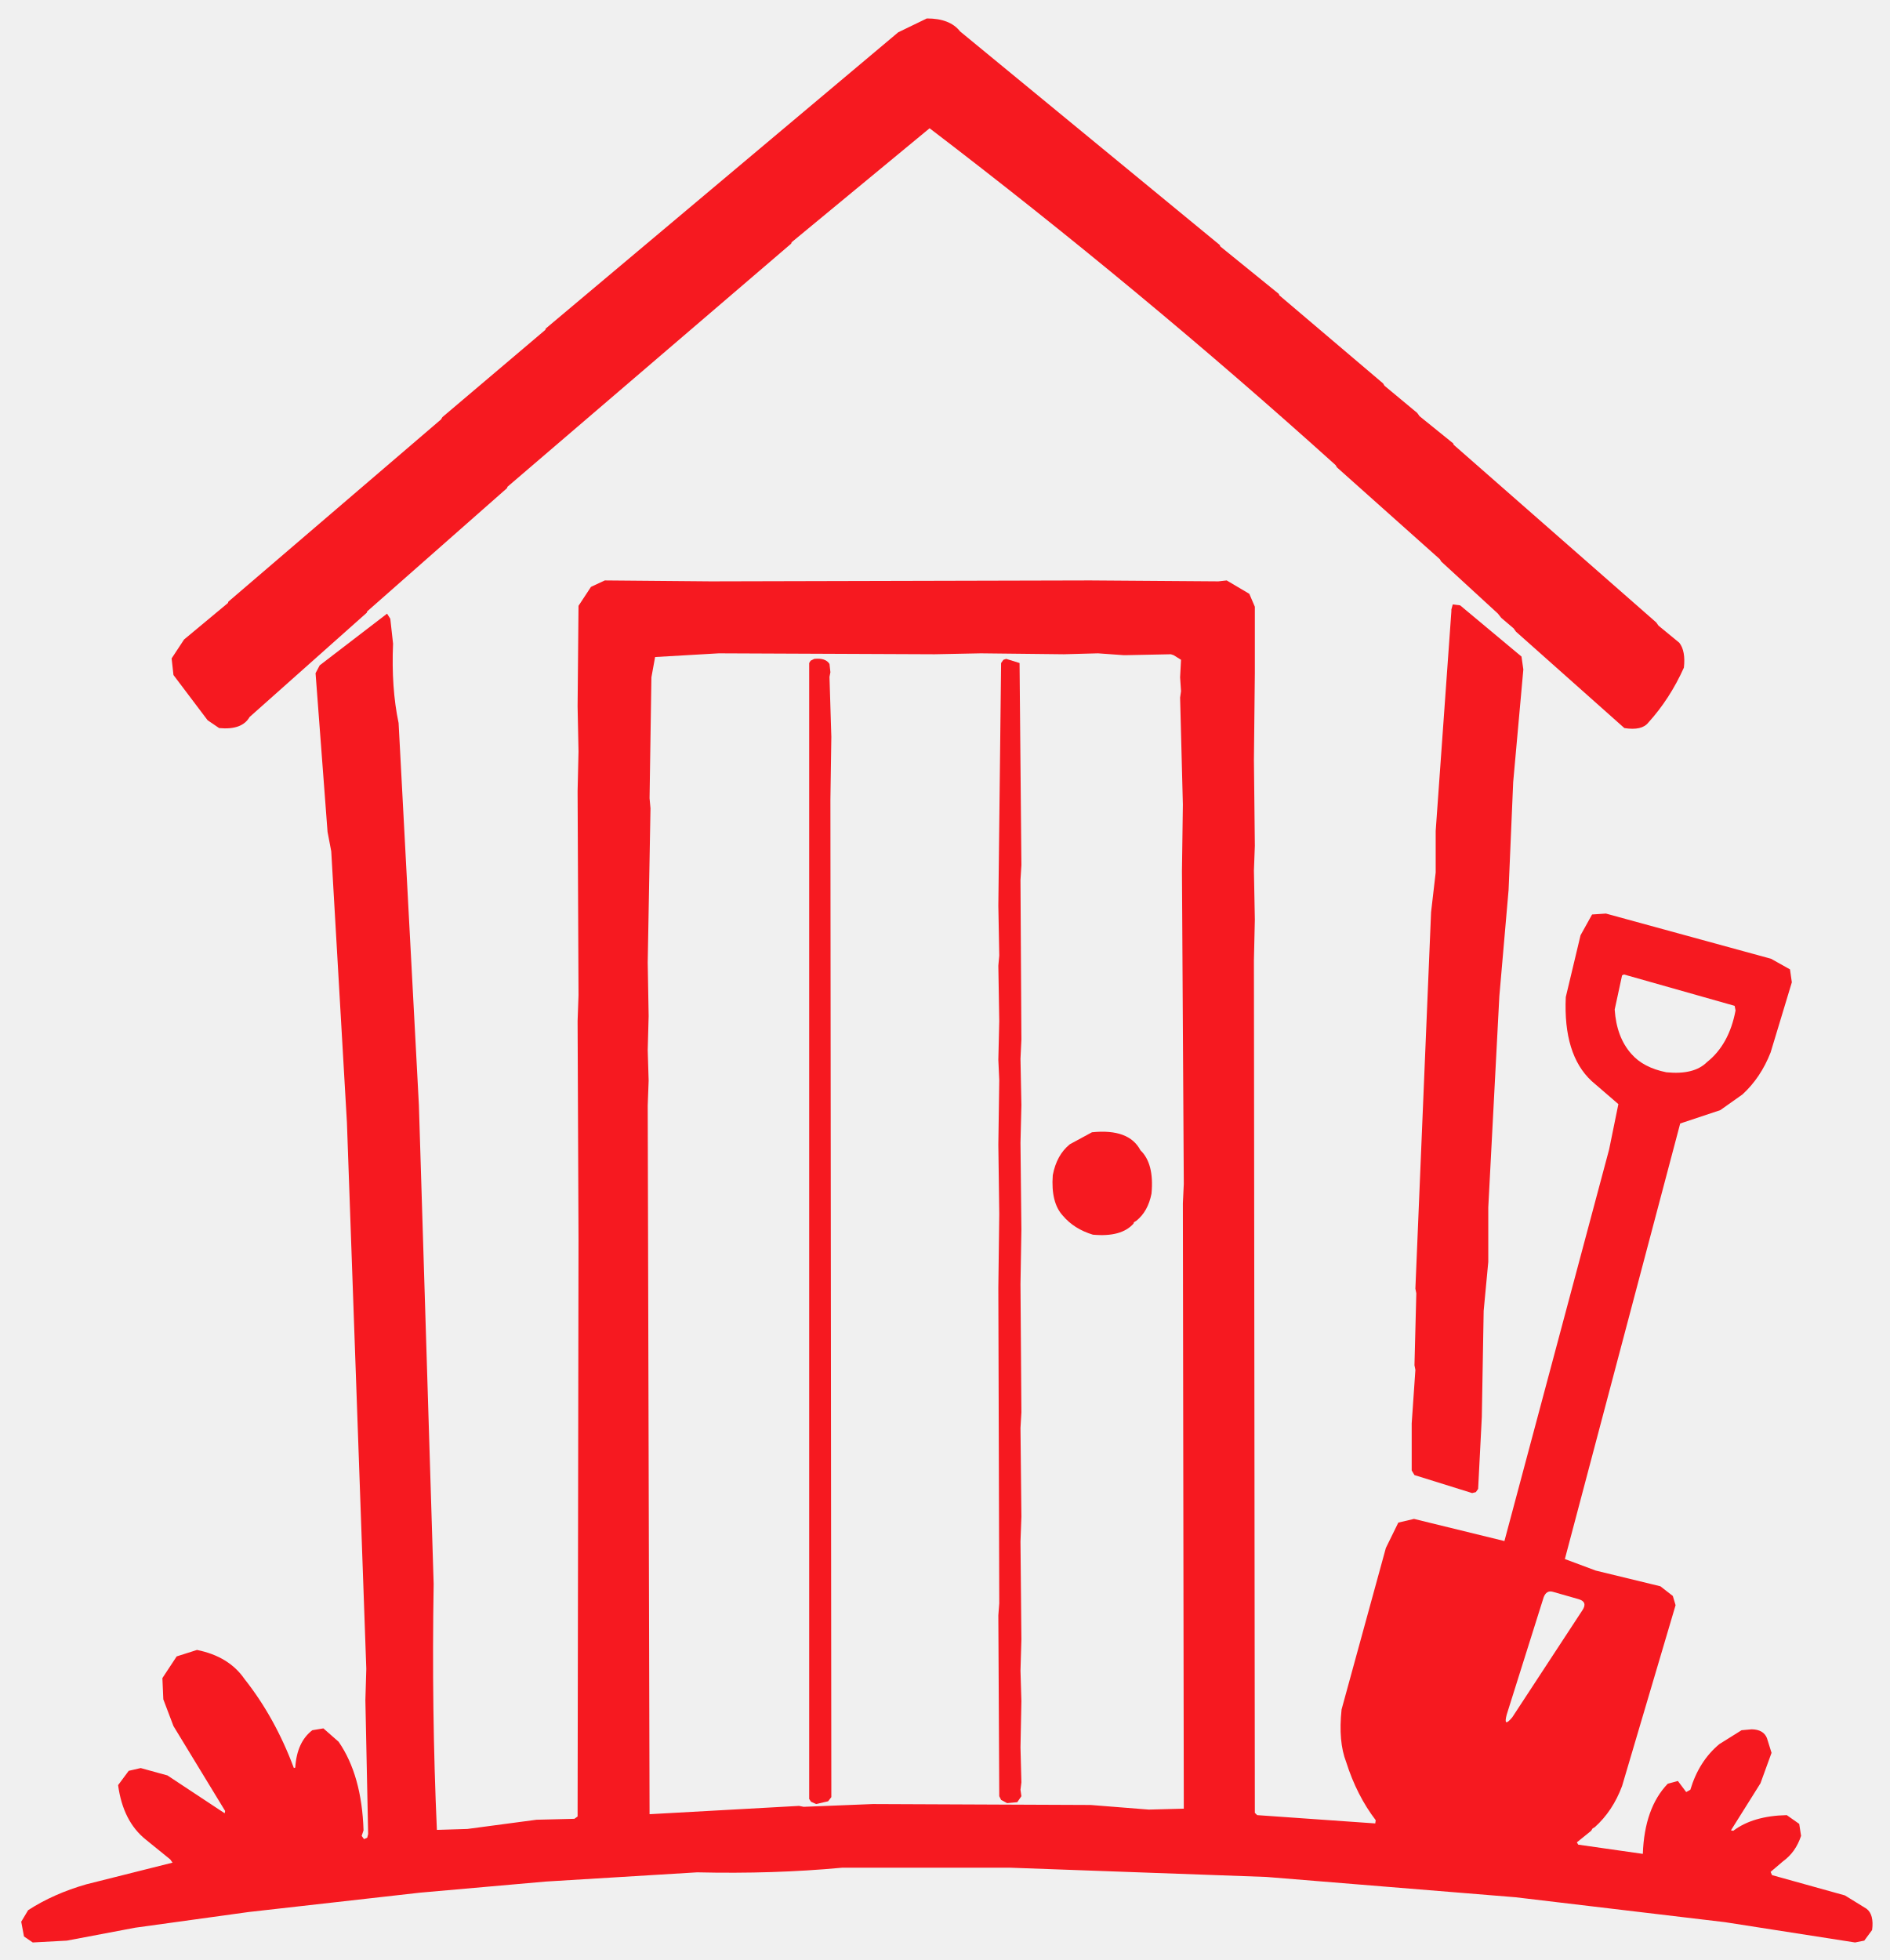
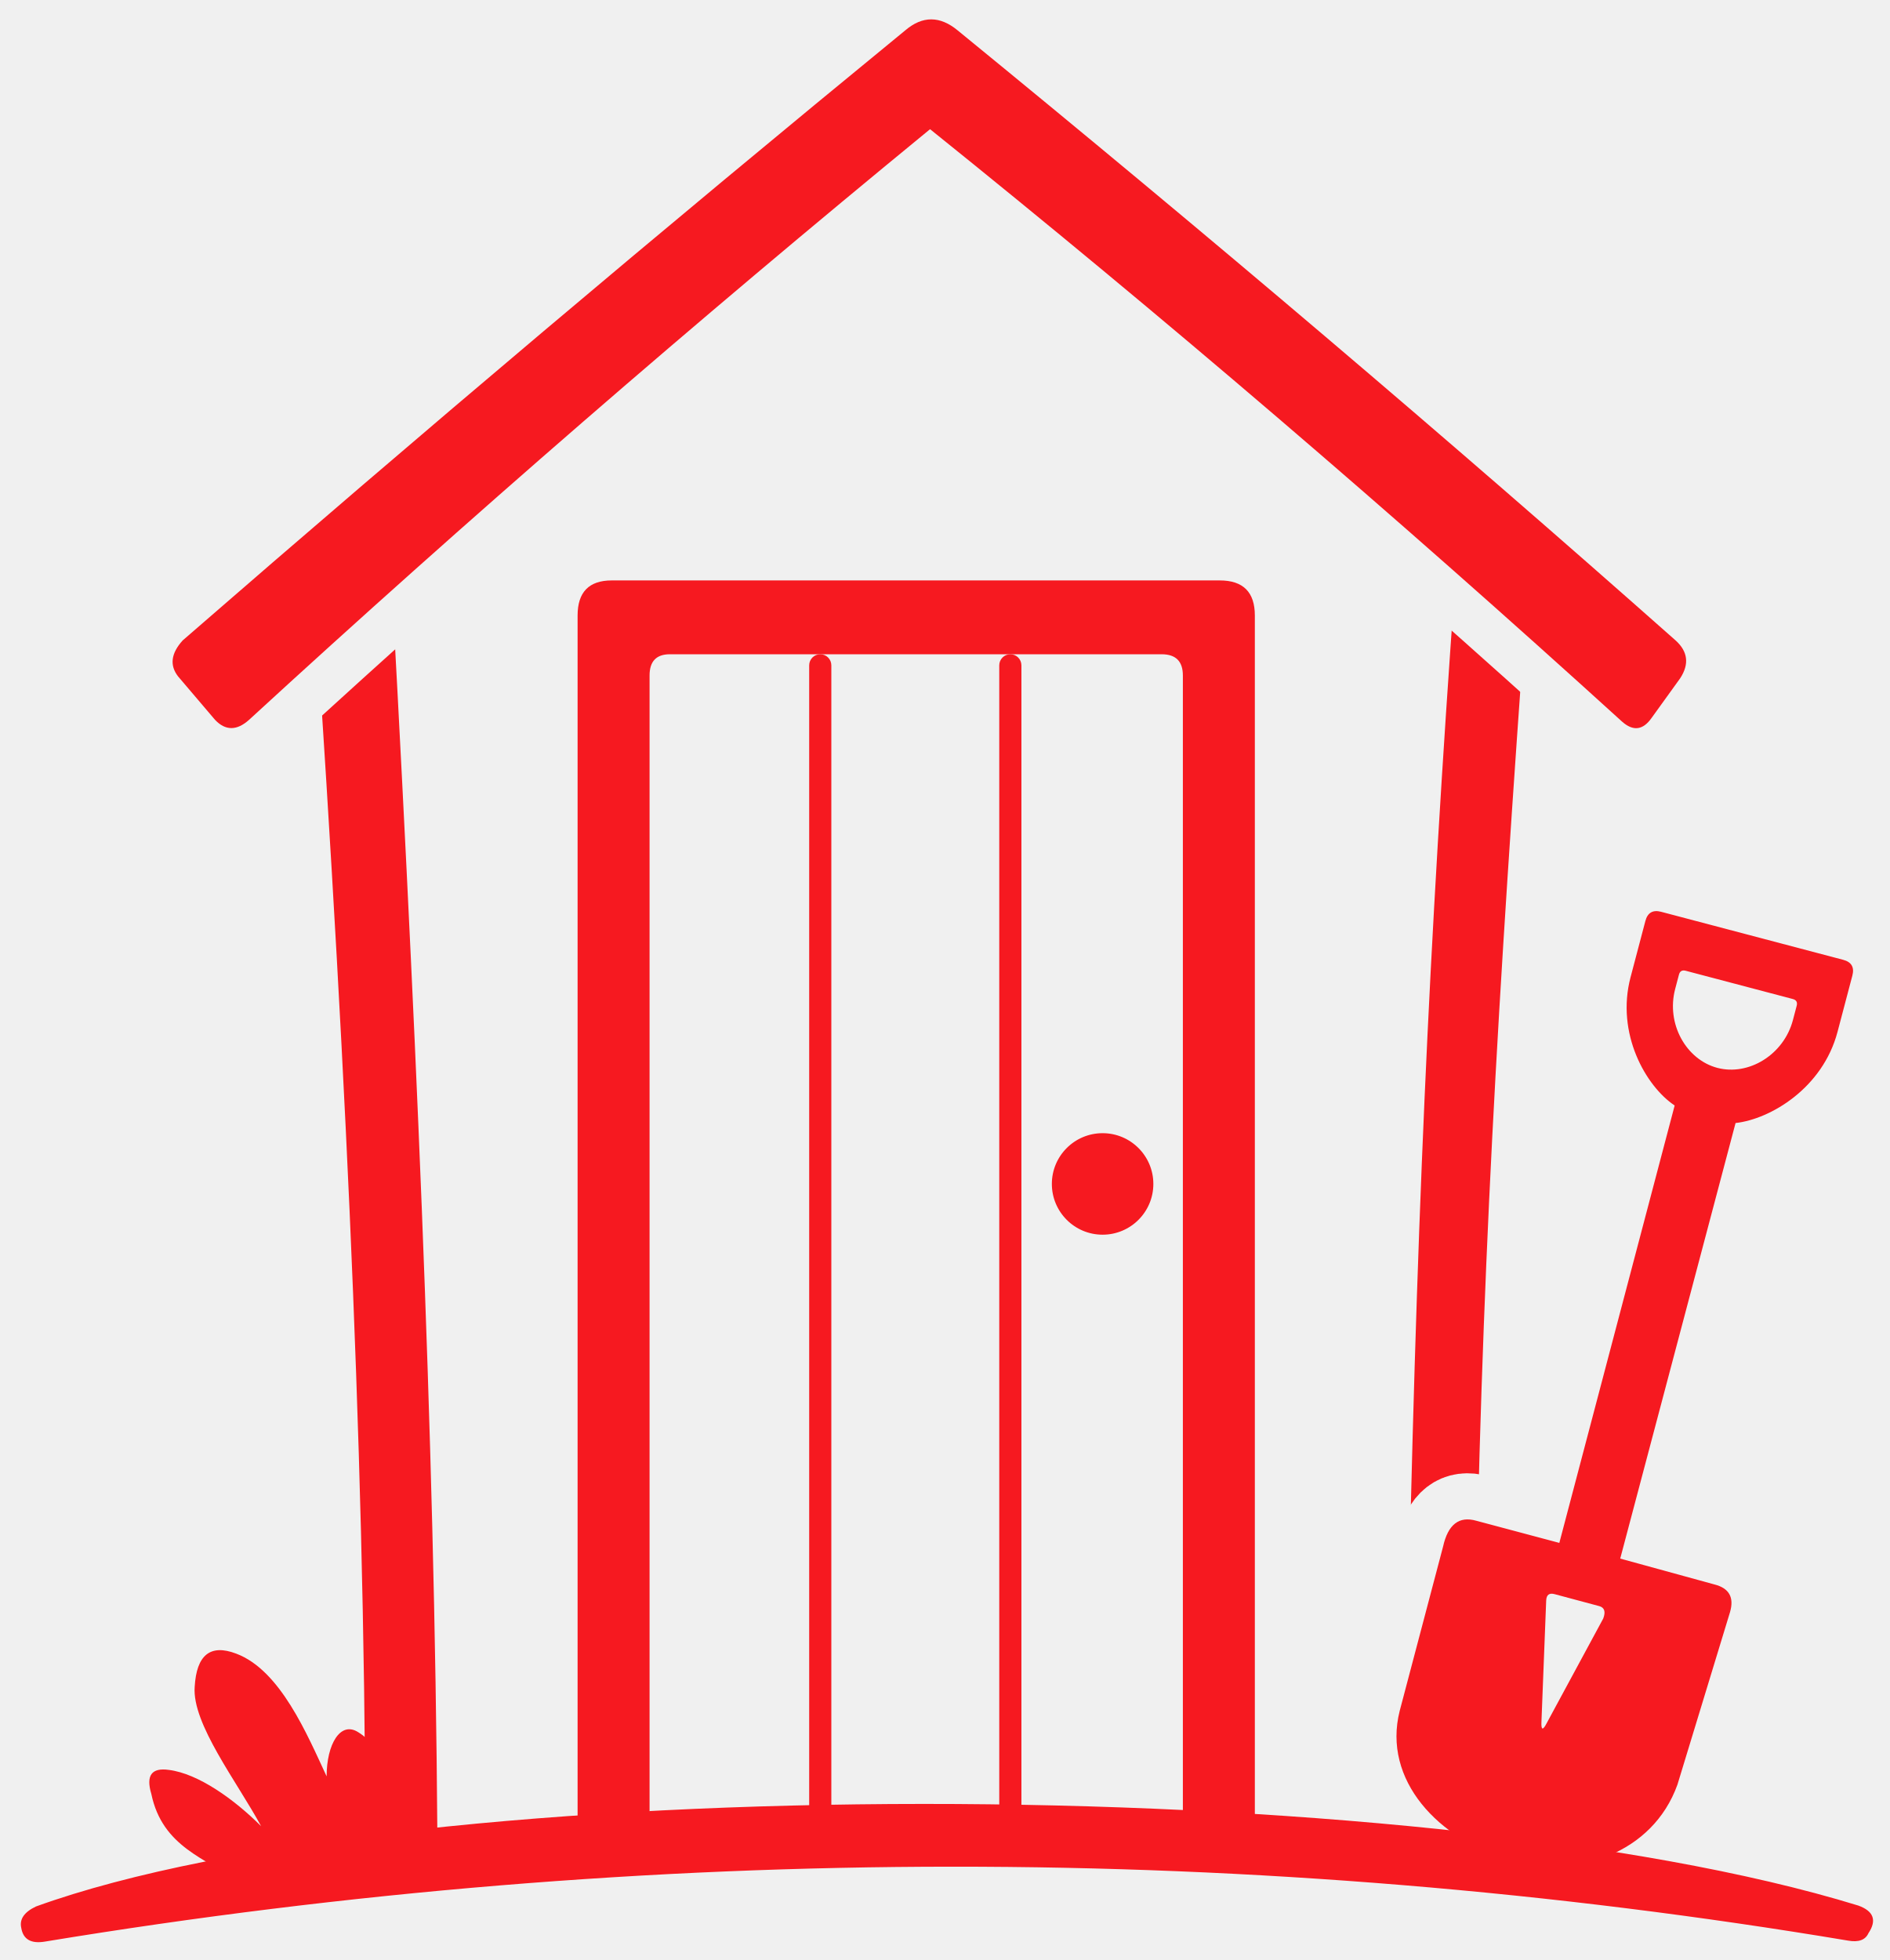
- <svg xmlns="http://www.w3.org/2000/svg" width="2048" height="2124" role="img" aria-labelledby="title description" viewBox="0 0 2048 2124" version="1.1" desc="Created with imagetracer.js version 1.2.6">
-   <path fill="rgb(246,25,32)" stroke="rgb(246,25,32)" stroke-width="0" opacity="1" d="M 1004.5 20 Q 1029.55 19.95 1040.5 34 L 1322 265.5 L 1322.5 267 L 1386 318.5 L 1386.5 320 L 1499 415.5 L 1500.5 418 L 1536 447.5 L 1538.5 451 L 1575 480.5 L 1575.5 482 L 1795 674.5 L 1797.5 678 L 1820 696.5 Q 1827.03 705.47 1825 723.5 Q 1809.81 757.31 1786.5 783 Q 1779.5 792 1760.5 789 L 1643 684.5 L 1640.5 681 L 1627 669.5 L 1623.5 665 L 1562 608.5 L 1560.5 606 L 1449 506.5 L 1447.5 504 Q 1235.79 313.21 1007.5 139 L 858 262.5 L 857.5 264 L 550 527.5 L 549.5 529 L 398 662.5 L 397.5 664 L 270.5 777 Q 262.34 791.34 237.5 789 L 225 780.5 L 188 731.5 L 186 713.5 L 199.5 693 L 247 653.5 L 247.5 652 L 478 454.5 L 479.5 452 L 591 357.5 L 591.5 356 L 973.5 35 L 1004.5 20 Z " />
-   <path fill="rgb(246,25,32)" stroke="rgb(246,25,32)" stroke-width="0" opacity="1" d="M 655.5 629 L 770.5 630 L 1181.5 629 L 1320.5 630 L 1329.5 629 L 1354 643.5 L 1360 657.5 L 1360 729.5 L 1359 823.5 L 1360 916.5 L 1359 943.5 L 1360 996.5 L 1359 1040.5 L 1360 1964.5 L 1362.5 1967 L 1490.5 1976 L 1491 1972.5 Q 1470.42 1945.58 1459 1909.5 Q 1450.3 1887.2 1454 1852.5 L 1502 1677.5 L 1515.5 1650 L 1532.5 1646 L 1630.5 1670 L 1744 1245.5 L 1754 1196.5 L 1725 1171.5 Q 1694.15 1142.85 1697 1080.5 L 1713 1013.5 L 1725.5 991 L 1740.5 990 L 1919.5 1039 L 1940 1050.5 L 1942 1064.5 L 1919 1140.5 Q 1908.32 1167.82 1888.5 1186 L 1864.5 1203 L 1821 1217.5 L 1696 1689.5 L 1729.5 1702 L 1799.5 1719 L 1813 1729.5 L 1816 1739.5 L 1758 1935.5 Q 1747.96 1962.46 1728.5 1980 L 1726 1981.5 L 1724.5 1984 L 1709 1996.5 L 1710.5 1999 L 1780.5 2009 Q 1782.26 1959.26 1807.5 1933 L 1818.5 1930 L 1827.5 1942 L 1832 1939.5 Q 1841.36 1908.36 1863.5 1890 L 1887.5 1875 L 1898.5 1874 Q 1911.26 1874.24 1915 1883.5 L 1920 1899.5 L 1908 1932.5 L 1876 1983.5 L 1878.5 1984 Q 1899.81 1967.81 1936.5 1967 L 1950 1976.5 L 1952 1989.5 Q 1946.16 2007.16 1932.5 2017 L 1919 2028.5 L 1920.5 2032 L 1999.5 2054 L 2023 2068.5 Q 2031.19 2074.81 2029 2091.5 L 2020.5 2103 L 2010.5 2105 L 1869.5 2083 L 1642.5 2056 L 1372.5 2034 L 1095.5 2024 L 912.5 2024 Q 838.42 2030.92 755.5 2029 L 591.5 2039 L 455.5 2051 L 269.5 2072 L 146.5 2089 L 72.5 2103 L 35.5 2105 L 26 2098.5 L 23 2082.5 L 30.5 2070 Q 58.13 2052.13 93.5 2042 L 187 2018.5 L 184.5 2015 L 158 1993.5 Q 133.28 1973.72 128 1934.5 L 139.5 1919 L 152.5 1916 L 181.5 1924 L 243.5 1965 L 244 1962.5 L 188 1870.5 L 177 1841.5 L 176 1818.5 L 191.5 1795 L 213.5 1788 Q 248.06 1794.94 265 1819.5 Q 298.12 1861.38 318.5 1916 L 320 1915.5 Q 321.75 1887.75 338.5 1875 L 350.5 1873 L 367 1887.5 Q 392.13 1923.87 394 1983.5 L 392 1989.5 L 394.5 1993 L 398 1991.5 L 399 1987.5 L 396 1842.5 L 397 1808.5 L 376 1216.5 L 359 922.5 L 355 901.5 L 342 729.5 L 346.5 721 L 419.5 665 L 423 670.5 L 426 697.5 Q 423.97 745.53 432 783.5 L 454 1197.5 L 470 1716.5 Q 467.71 1853.79 473.5 1983 L 506.5 1982 L 581.5 1972 L 622.5 1971 L 626 1968.5 L 627 1343.5 L 626 1106.5 L 627 1078.5 L 626 857.5 L 627 814.5 L 626 765.5 L 627 656.5 L 640.5 636 L 655.5 629 Z M 779 708 L 710 712 L 706 734 L 704 865 L 705 876 L 702 1043 L 703 1101 L 702 1138 L 703 1171 L 702 1198 L 704 1966 L 866 1957 L 871 1958 L 946 1955 L 1182 1956 L 1245 1961 L 1283 1960 L 1282 1304 L 1283 1283 L 1281 944 L 1282 872 L 1279 756 L 1280 749 L 1279 734 L 1280 715 L 1272 710 L 1269 709 L 1220 710 L 1218 710 L 1190 708 L 1153 709 L 1063 708 L 1013 709 L 779 708 Z M 1760 1056 L 1758 1057 L 1750 1094 Q 1752 1124 1768 1142 Q 1781 1157 1806 1162 Q 1836 1165 1850 1151 Q 1874 1132 1881 1095 L 1880 1090 L 1760 1056 Z M 1673 1731 L 1633 1858 Q 1629 1873 1639 1861 L 1715 1745 Q 1721 1736 1711 1733 L 1683 1725 Q 1676 1723 1673 1731 Z M 1876 1984 L 1876 1985 L 1876 1984 Z " />
-   <path fill="rgb(246,25,32)" stroke="rgb(246,25,32)" stroke-width="0" opacity="1" d="M 1574.5 655 L 1582.5 656 L 1649 711.5 L 1651 725.5 L 1640 847.5 L 1635 964.5 L 1625 1079.5 L 1613 1308.5 L 1613 1367.5 L 1608 1420.5 L 1606 1535.5 L 1602 1613.5 L 1599.5 1617 L 1595.5 1618 L 1533 1598.5 L 1530 1593.5 L 1530 1542.5 L 1534 1484.5 L 1533 1479.5 L 1535 1401.5 L 1534 1396.5 L 1551 988.5 L 1556 945.5 L 1556 900.5 L 1573 662.5 L 1573 660.5 L 1574.5 655 Z " />
-   <path fill="rgb(246,25,32)" stroke="rgb(246,25,32)" stroke-width="0" opacity="1" d="M 882.5 714 Q 894.78 712.72 899 719.5 L 900 728.5 L 899 733.5 L 901 798.5 L 900 866.5 L 901 1947.5 L 897.5 1952 L 884.5 1955 L 879 1952.5 L 877 1949.5 L 877 718.5 L 878.5 716 L 882.5 714 Z " />
-   <path fill="rgb(246,25,32)" stroke="rgb(246,25,32)" stroke-width="0" opacity="1" d="M 1090.5 714 L 1105 718.5 L 1107 937.5 L 1106 953.5 L 1107 1126.5 L 1106 1147.5 L 1107 1197.5 L 1106 1238.5 L 1107 1332.5 L 1106 1391.5 L 1107 1530.5 L 1106 1547.5 L 1107 1643.5 L 1106 1670.5 L 1107 1776.5 L 1106 1810.5 L 1107 1843.5 L 1106 1893.5 L 1107 1931.5 L 1106 1939.5 L 1107 1946.5 L 1102.5 1953 L 1091.5 1954 L 1085 1950.5 L 1083 1946.5 L 1082 1750.5 L 1083 1737.5 L 1082 1395.5 L 1083 1315.5 L 1082 1240.5 L 1083 1170.5 L 1082 1148.5 L 1083 1106.5 L 1082 1046.5 L 1083 1035.5 L 1082 981.5 L 1085 718.5 L 1087.5 715 L 1090.5 714 Z " />
-   <path fill="rgb(246,25,32)" stroke="rgb(246,25,32)" stroke-width="0" opacity="1" d="M 1183.5 1227 Q 1223.6 1222.9 1236 1246.5 Q 1251.08 1260.92 1248 1293.5 Q 1244.25 1312.75 1231.5 1323 L 1229 1324.5 L 1228.5 1326 Q 1215.34 1340.84 1184.5 1338 Q 1164.15 1331.85 1152 1317.5 Q 1138.77 1303.23 1141 1273.5 Q 1145.14 1251.64 1159.5 1240 L 1183.5 1227 Z " />
+ <svg xmlns="http://www.w3.org/2000/svg" width="4096" height="4248" viewBox="0 0 2048 2124" role="img" aria-labelledby="title description">
+   <defs>
+     <mask id="wall-clearance" maskUnits="userSpaceOnUse" x="0" y="0" width="2048" height="2124" style="mask-type:luminance">
+       <rect width="2048" height="2124" fill="white" />
+       <g fill="black" stroke="black" stroke-width="100" stroke-linejoin="round">
+         <use href="#roof" />
+         <use href="#shovel" />
+       </g>
+     </mask>
+     <clipPath id="below-roof">
+       <path d="M 270 780 Q 625 454 1008 140 Q 1385 443 1758 782 L 2048 2124 H 0 Z" />
+     </clipPath>
+   </defs>
+   <g fill="#f61920">
+     <path id="roof" d="M 198 694 Q 588 355 981 33 Q 1009 9 1038 33 Q 1447 367 1816 694 Q 1836 712 1821 735 L 1790 778 Q 1776 798 1758 782 Q 1385 443 1008 140 Q 625 454 270 780 Q 250 798 233 780 L 193 733 Q 179 715 198 694 Z" />
+     <g clip-path="url(#below-roof)" mask="url(#wall-clearance)">
+       <path id="left-wall" d="M 334 550 H 420 C 450 1094 471 1551 474 1987 L 396 1995 C 395 1554 372 1096 334 550 Z" />
+       <path id="right-wall" d="M 1583 550 H 1662 C 1627 1028 1608 1323 1600 1720 L 1527 1720 C 1537 1270 1552 964 1583 550 Z" />
+     </g>
+     <path id="door-frame" d="M 663 629 H 1322 Q 1360 629 1360 667 V 1990 H 1282 V 732 Q 1282 709 1259 709 H 726 Q 704 709 704 732 V 1982 H 626 V 667 Q 626 629 663 629 Z" />
+     <rect id="left-plank-seam" x="877" y="709" width="24" height="1268" rx="12" />
+     <rect id="right-plank-seam" x="1083" y="709" width="24" height="1268" rx="12" />
+     <circle id="door-knob" cx="1195" cy="1283" r="55" />
+     <path id="shovel" transform="translate(60 0)" fill-rule="evenodd" d="M 1740.37 988.10 L 1937.63 1040.12 Q 1951.16 1043.69 1947.59 1057.23 L 1931.53 1118.15 C 1915.47 1179.06 1859.00 1212.78 1821 1217 L 1696 1689 L 1798 1717 Q 1822 1723 1815 1747 L 1758 1934 C 1731 2009 1648 2036 1578 2016 C 1499 1994 1438 1929 1457 1854 L 1504 1676 Q 1512 1640 1540 1648 L 1630 1672 L 1755 1198 C 1723.63 1177.08 1691.13 1119.90 1707.20 1058.99 L 1723.26 998.07 Q 1726.83 984.53 1740.37 988.10 Z       M 1766.96 1051.99 L 1882.99 1082.59 Q 1888.79 1084.12 1887.26 1089.92 L 1883.18 1105.40 C 1873.24 1143.11 1835.10 1166.14 1801.26 1157.22 C 1767.42 1148.29 1745.60 1109.45 1755.55 1071.74 L 1759.63 1056.27 Q 1761.16 1050.46 1766.96 1051.99 Z       M 1624.85 1727.53 Q 1616.16 1725.20 1615.76 1734.41 L 1610.64 1865.55 Q 1609.92 1879.86 1616.44 1867.11 L 1677.58 1753.98 Q 1681.84 1742.80 1673.15 1740.47 Z" />
+     <path id="left-grass" transform="translate(35 0)" d="M 223 2039 C 189 2014 141 2002 129 1944 Q 120 1914 148 1918 C 180 1922 219 1950 248 1979 C 222 1931 173 1868 176 1828 Q 179 1776 221 1792 C 269 1810 298 1880 319 1925 C 319 1890 334 1865 353 1877 C 383 1895 397 1945 393 2005 Z" />
+     <path id="ground" d="M 39 2066 C 448 1918 1536 1918 2014 2065 Q 2039 2074 2025 2095 Q 2020 2106 2003 2103 C 1363 1996 705 1996 49 2104 Q 26 2108 23 2089 Q 20 2075 39 2066 Z" />
+   </g>
</svg>
